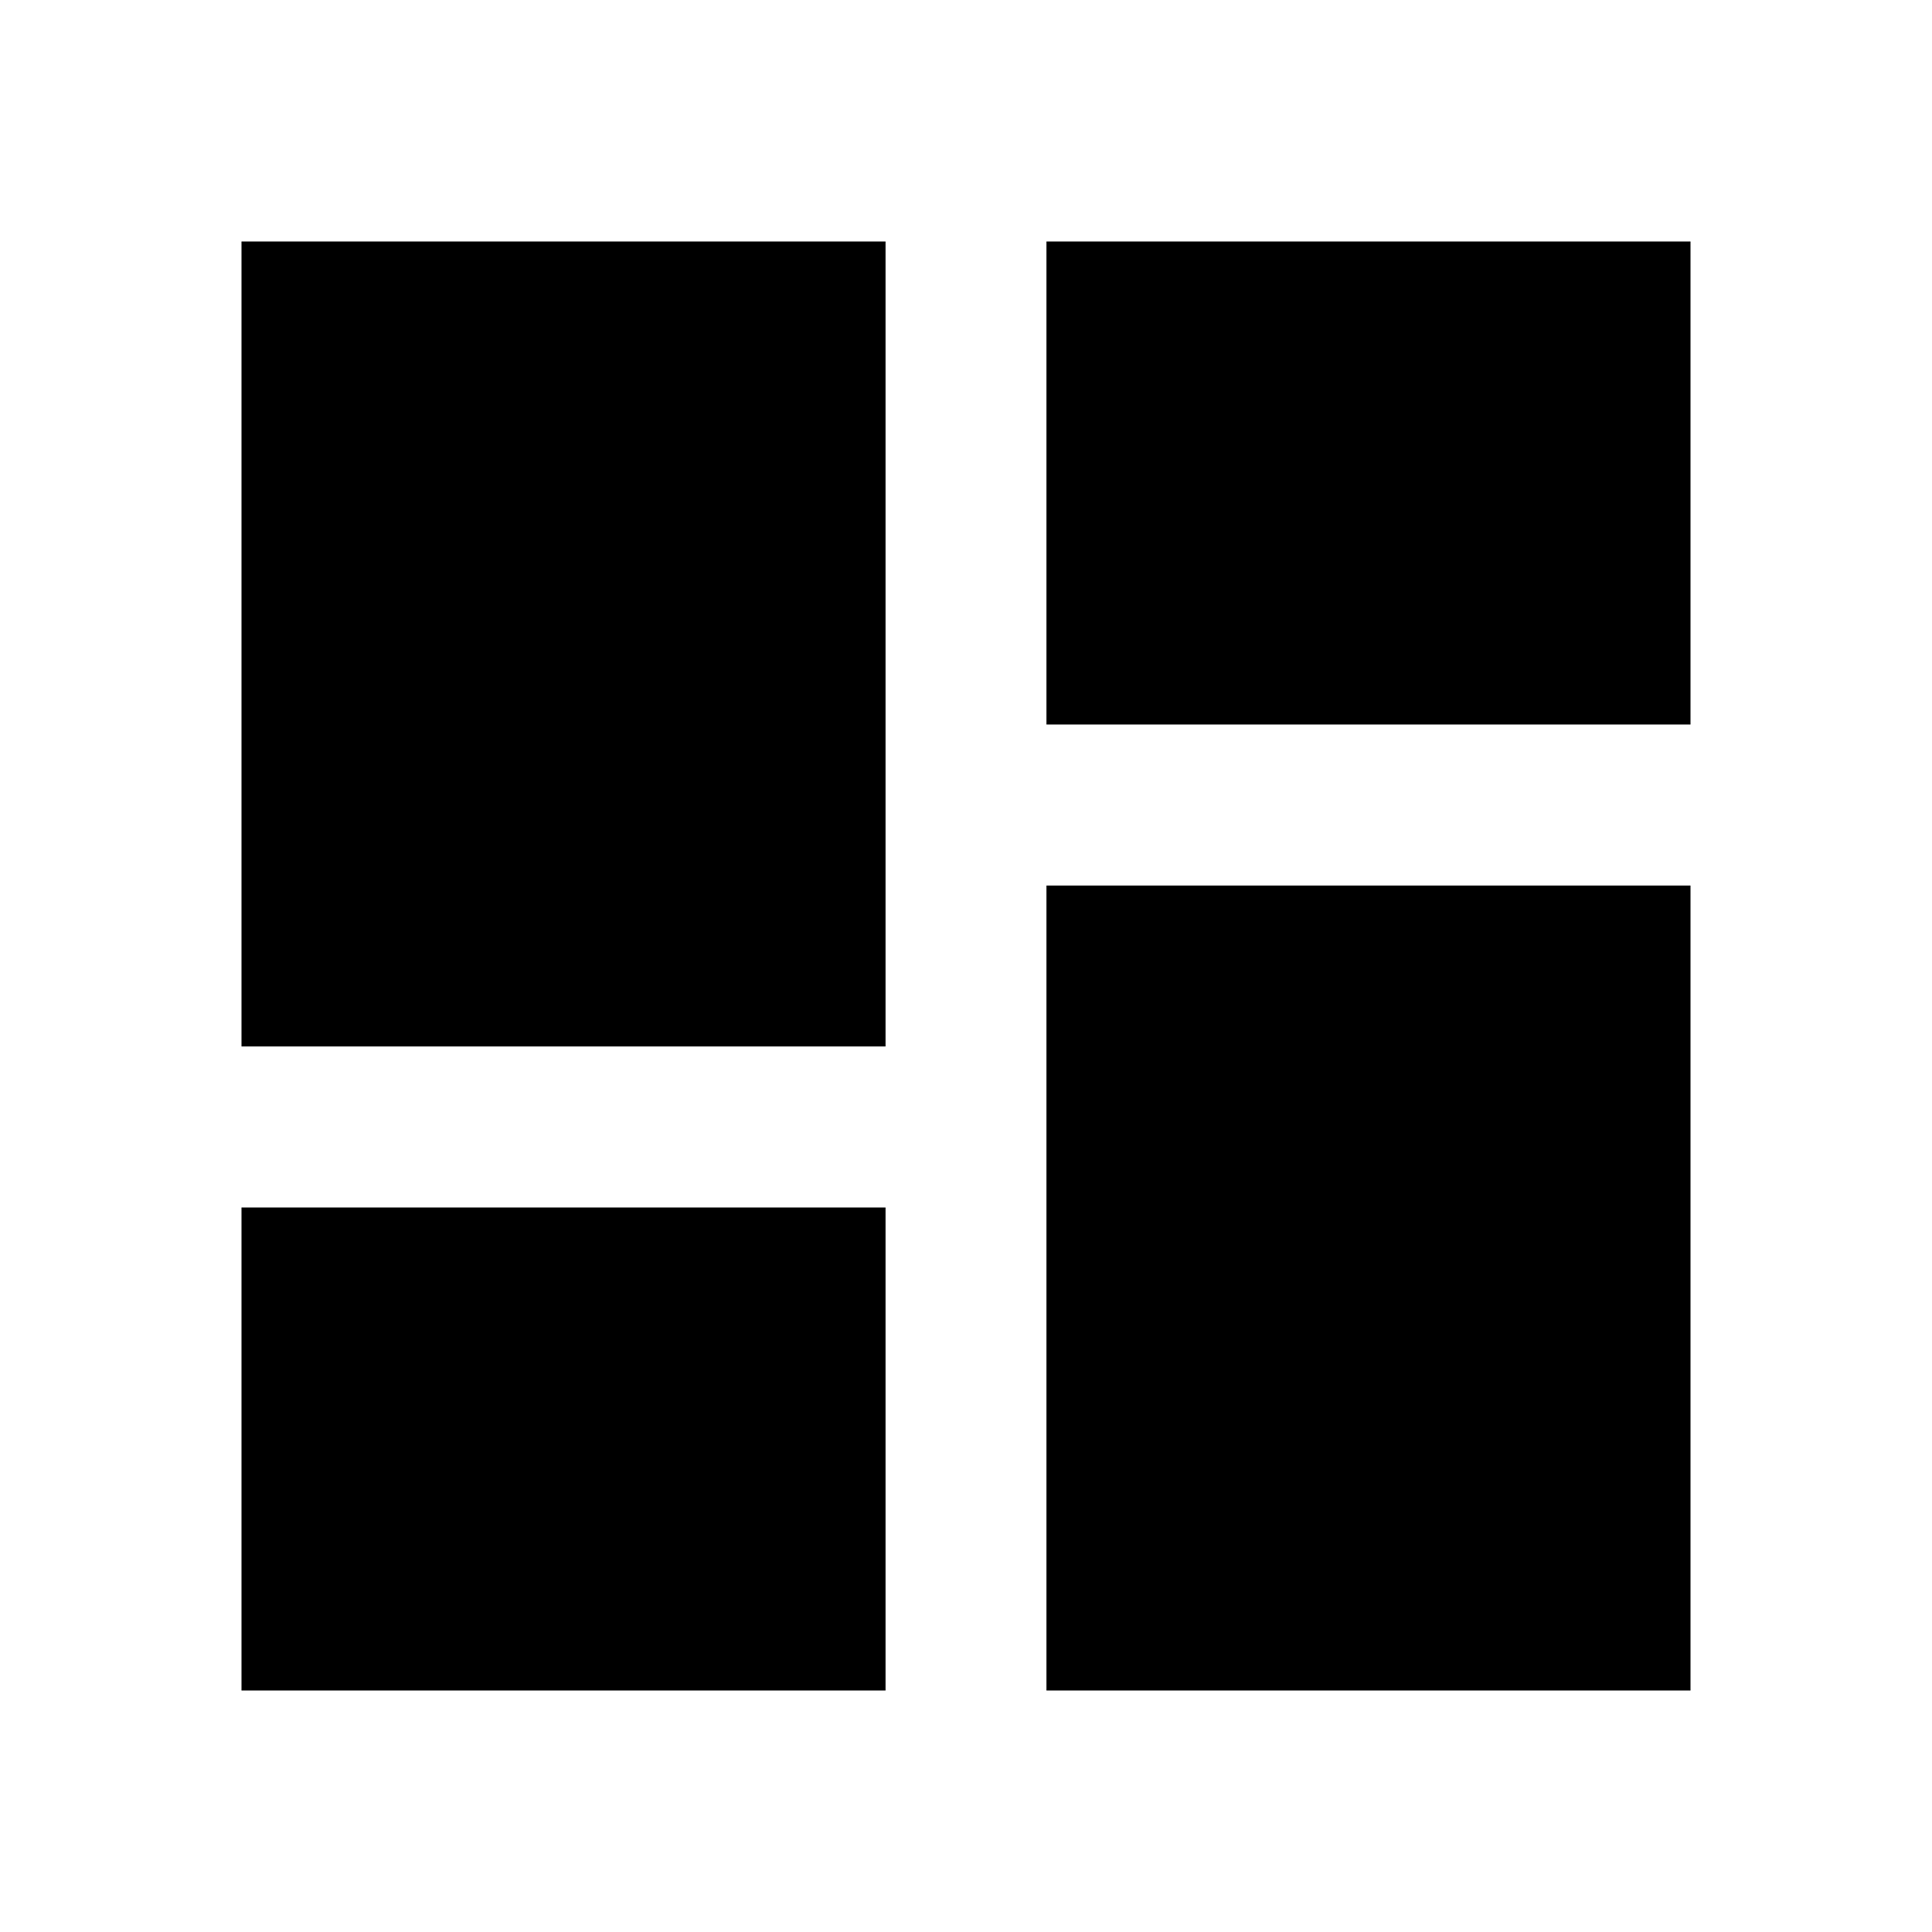
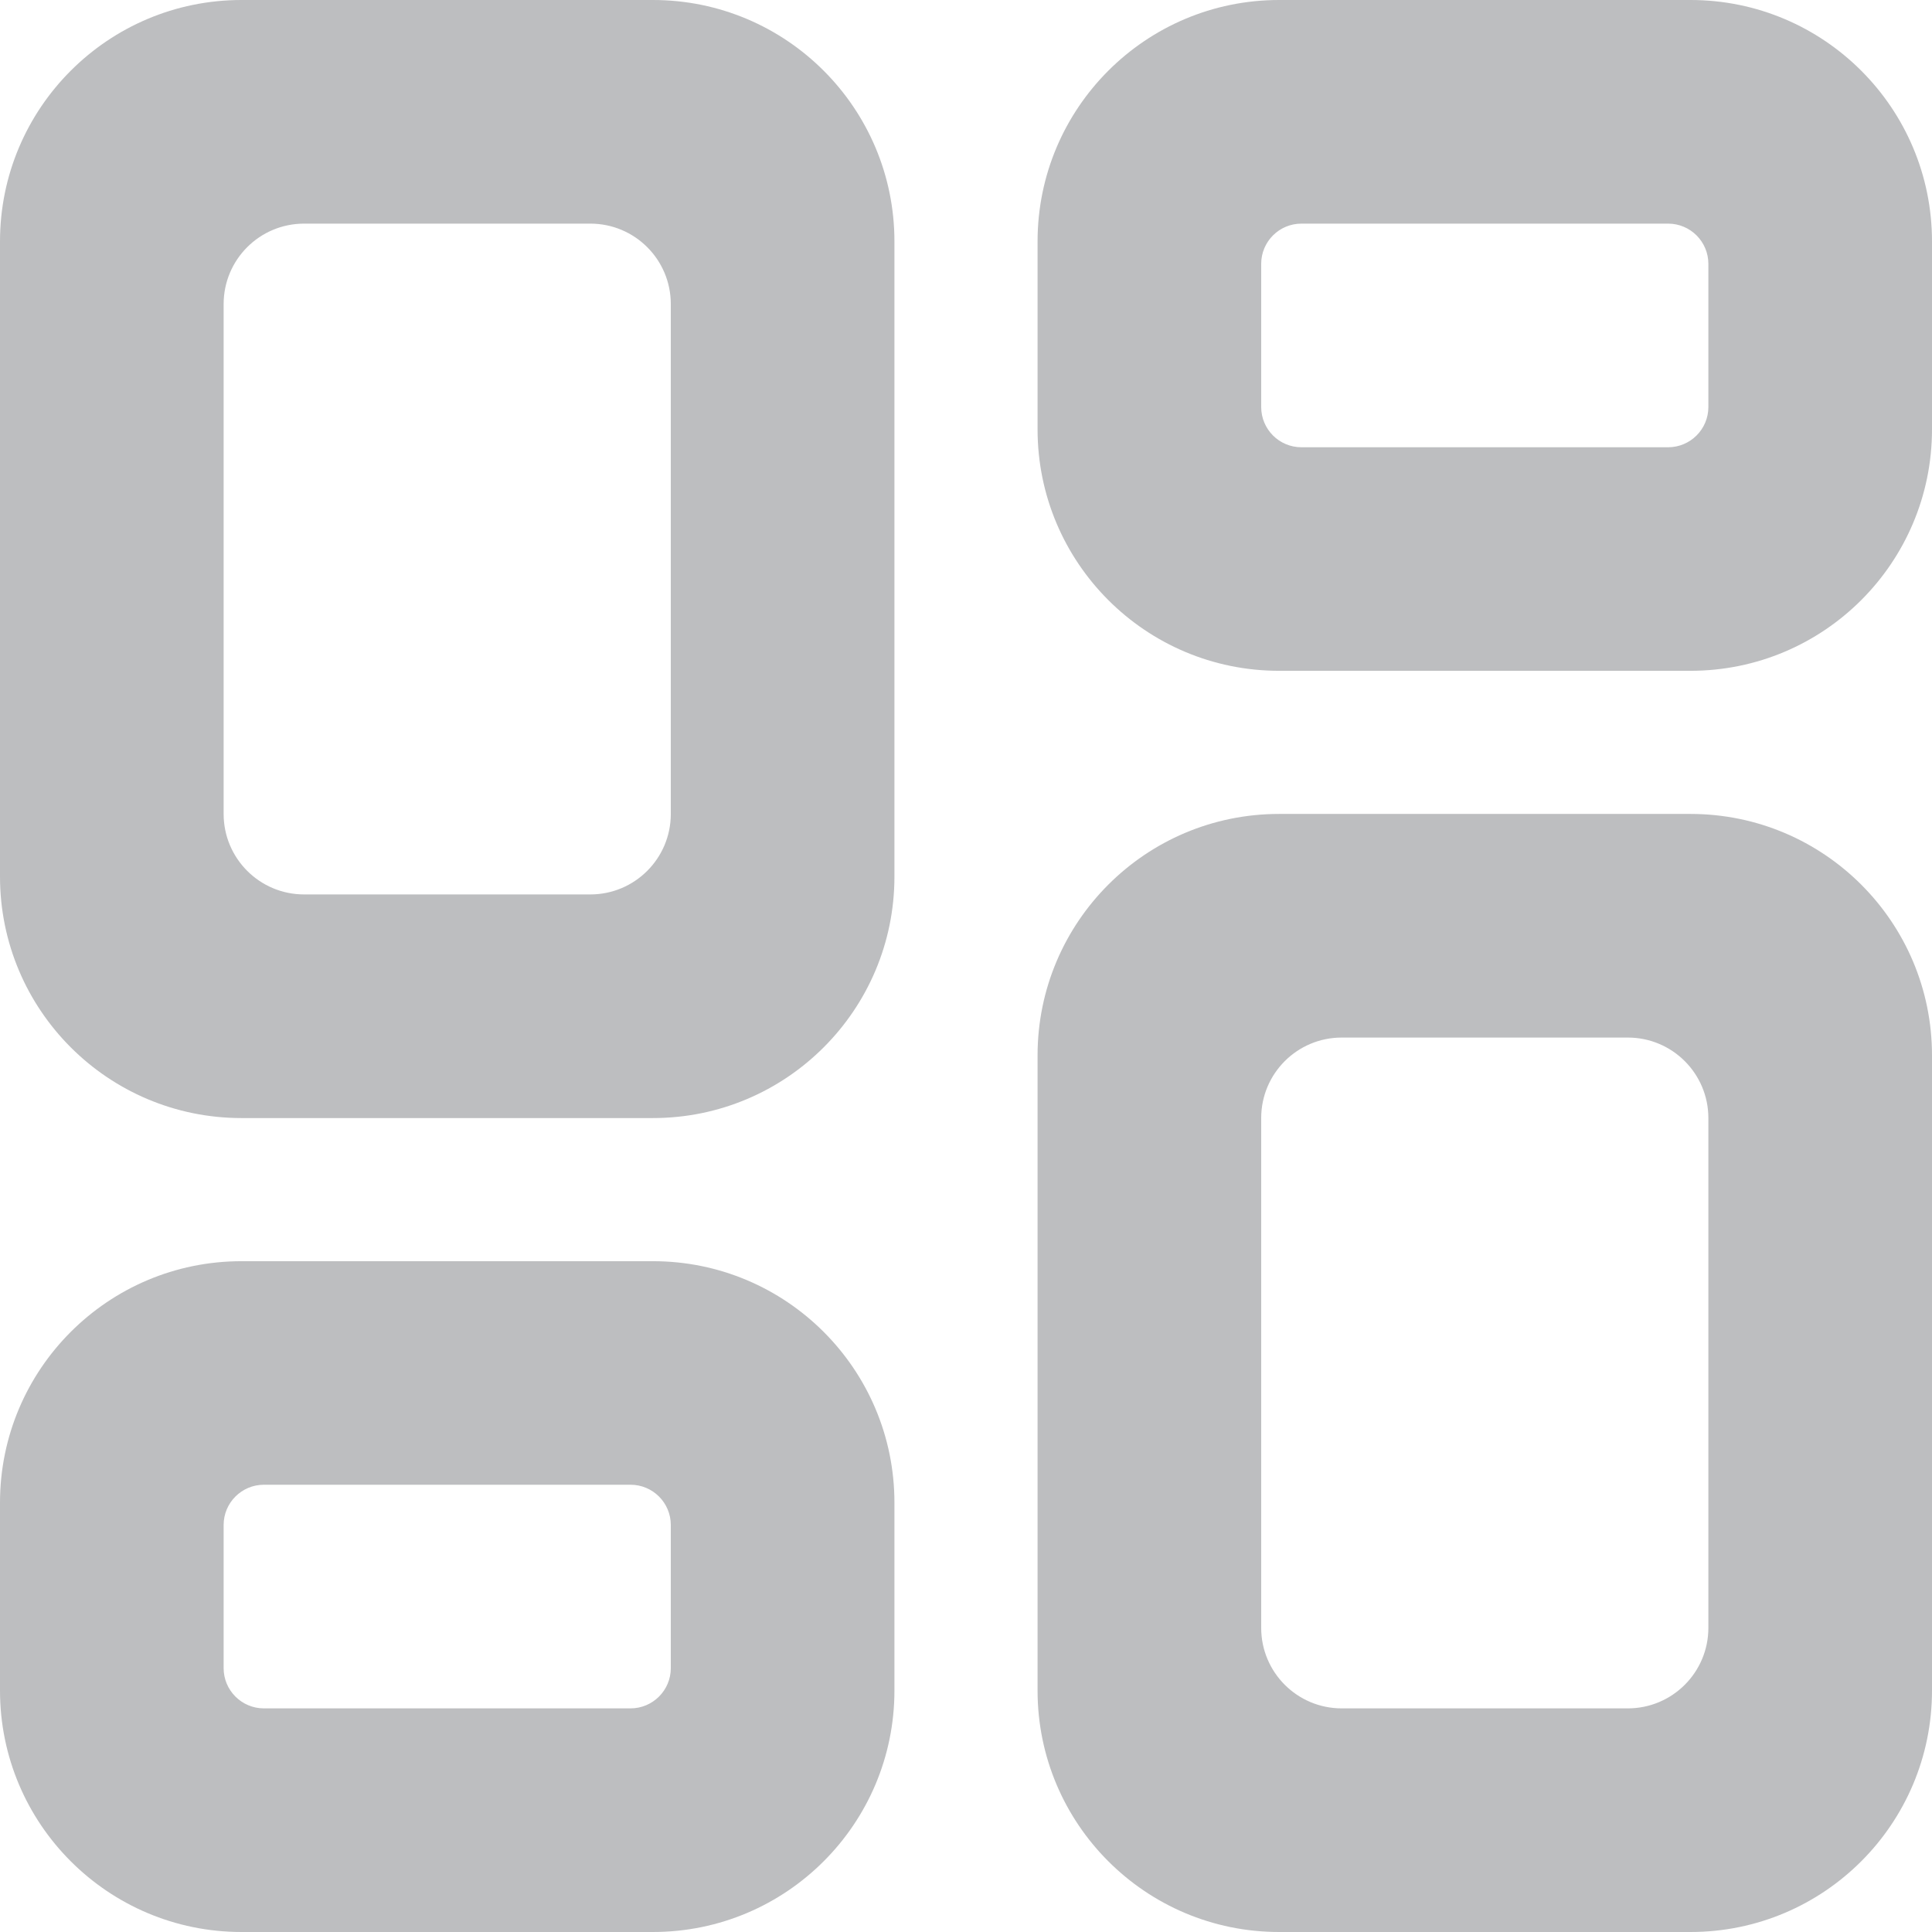
- <svg xmlns="http://www.w3.org/2000/svg" fill="#000000" width="800px" height="800px" viewBox="0 0 24 24">
-   <path d="M3 13h8V3H3v10zm0 8h8v-6H3v6zm10 0h8V11h-8v10zm0-18v6h8V3h-8z" />
+ <svg xmlns="http://www.w3.org/2000/svg" width="24" height="24" viewBox="0 0 24 24" fill="none">
+   <path d="M20.722 2.778C20.998 2.778 21.222 3.002 21.222 3.278V5.056C21.222 5.332 20.998 5.556 20.722 5.556H16.167C15.89 5.556 15.667 5.332 15.667 5.056V3.278C15.667 3.002 15.89 2.778 16.167 2.778H20.722ZM7.333 2.778C7.886 2.778 8.333 3.225 8.333 3.778V10.111C8.333 10.663 7.886 11.111 7.333 11.111H3.778C3.225 11.111 2.778 10.663 2.778 10.111V3.778C2.778 3.225 3.225 2.778 3.778 2.778H7.333ZM20.222 12.889C20.774 12.889 21.222 13.337 21.222 13.889V20.222C21.222 20.774 20.774 21.222 20.222 21.222H16.667C16.114 21.222 15.667 20.774 15.667 20.222V13.889C15.667 13.337 16.114 12.889 16.667 12.889H20.222ZM7.833 18.444C8.109 18.444 8.333 18.668 8.333 18.944V20.722C8.333 20.998 8.109 21.222 7.833 21.222H3.278C3.002 21.222 2.778 20.998 2.778 20.722V18.944C2.778 18.668 3.002 18.444 3.278 18.444H7.833ZM24 3C24 1.343 22.657 0 21 0H15.889C14.232 0 12.889 1.343 12.889 3V5.333C12.889 6.99 14.232 8.333 15.889 8.333H21C22.657 8.333 24 6.99 24 5.333V3ZM11.111 3C11.111 1.343 9.768 0 8.111 0H5.556H3C1.343 0 0 1.343 0 3V10.889C0 12.546 1.343 13.889 3 13.889H8.111C9.768 13.889 11.111 12.546 11.111 10.889V3ZM24 13.111C24 11.454 22.657 10.111 21 10.111H15.889C14.232 10.111 12.889 11.454 12.889 13.111V21C12.889 22.657 14.232 24 15.889 24H21C22.657 24 24 22.657 24 21V13.111ZM11.111 18.667C11.111 17.01 9.768 15.667 8.111 15.667H3C1.343 15.667 0 17.01 0 18.667V21C0 22.657 1.343 24 3 24H8.111C9.768 24 11.111 22.657 11.111 21V18.667Z" fill="#BDBEC0" />
</svg>
